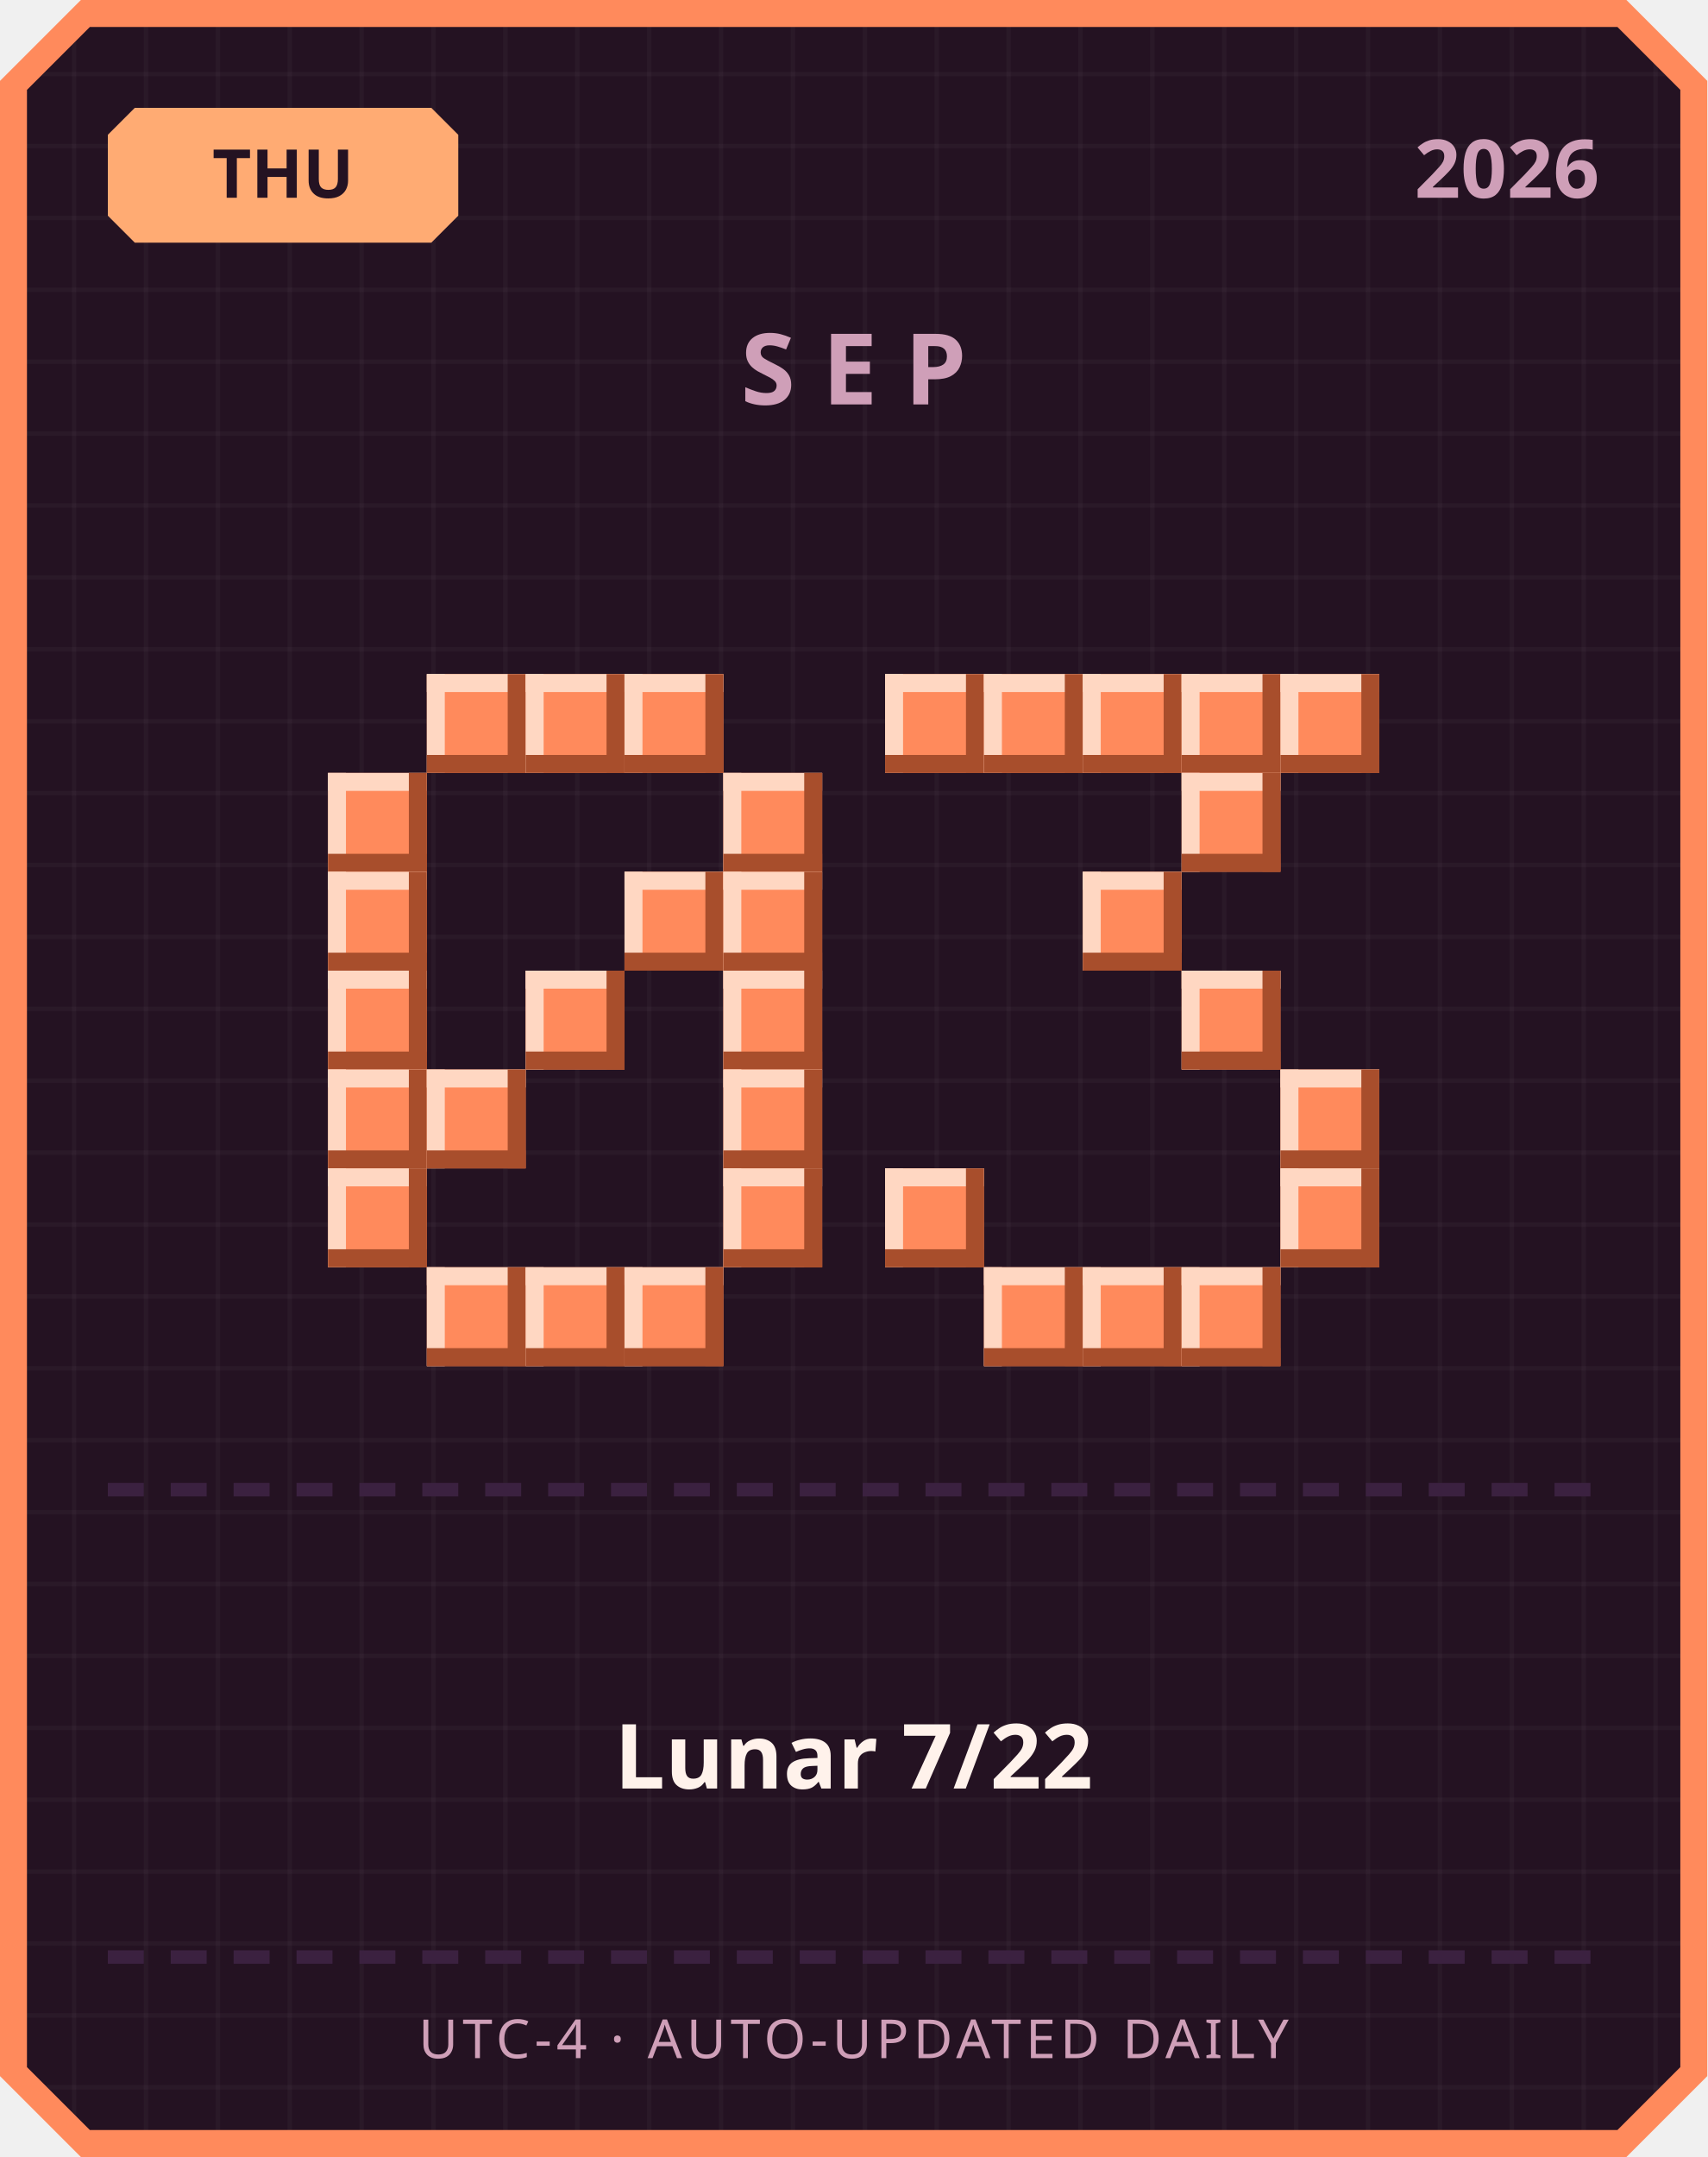
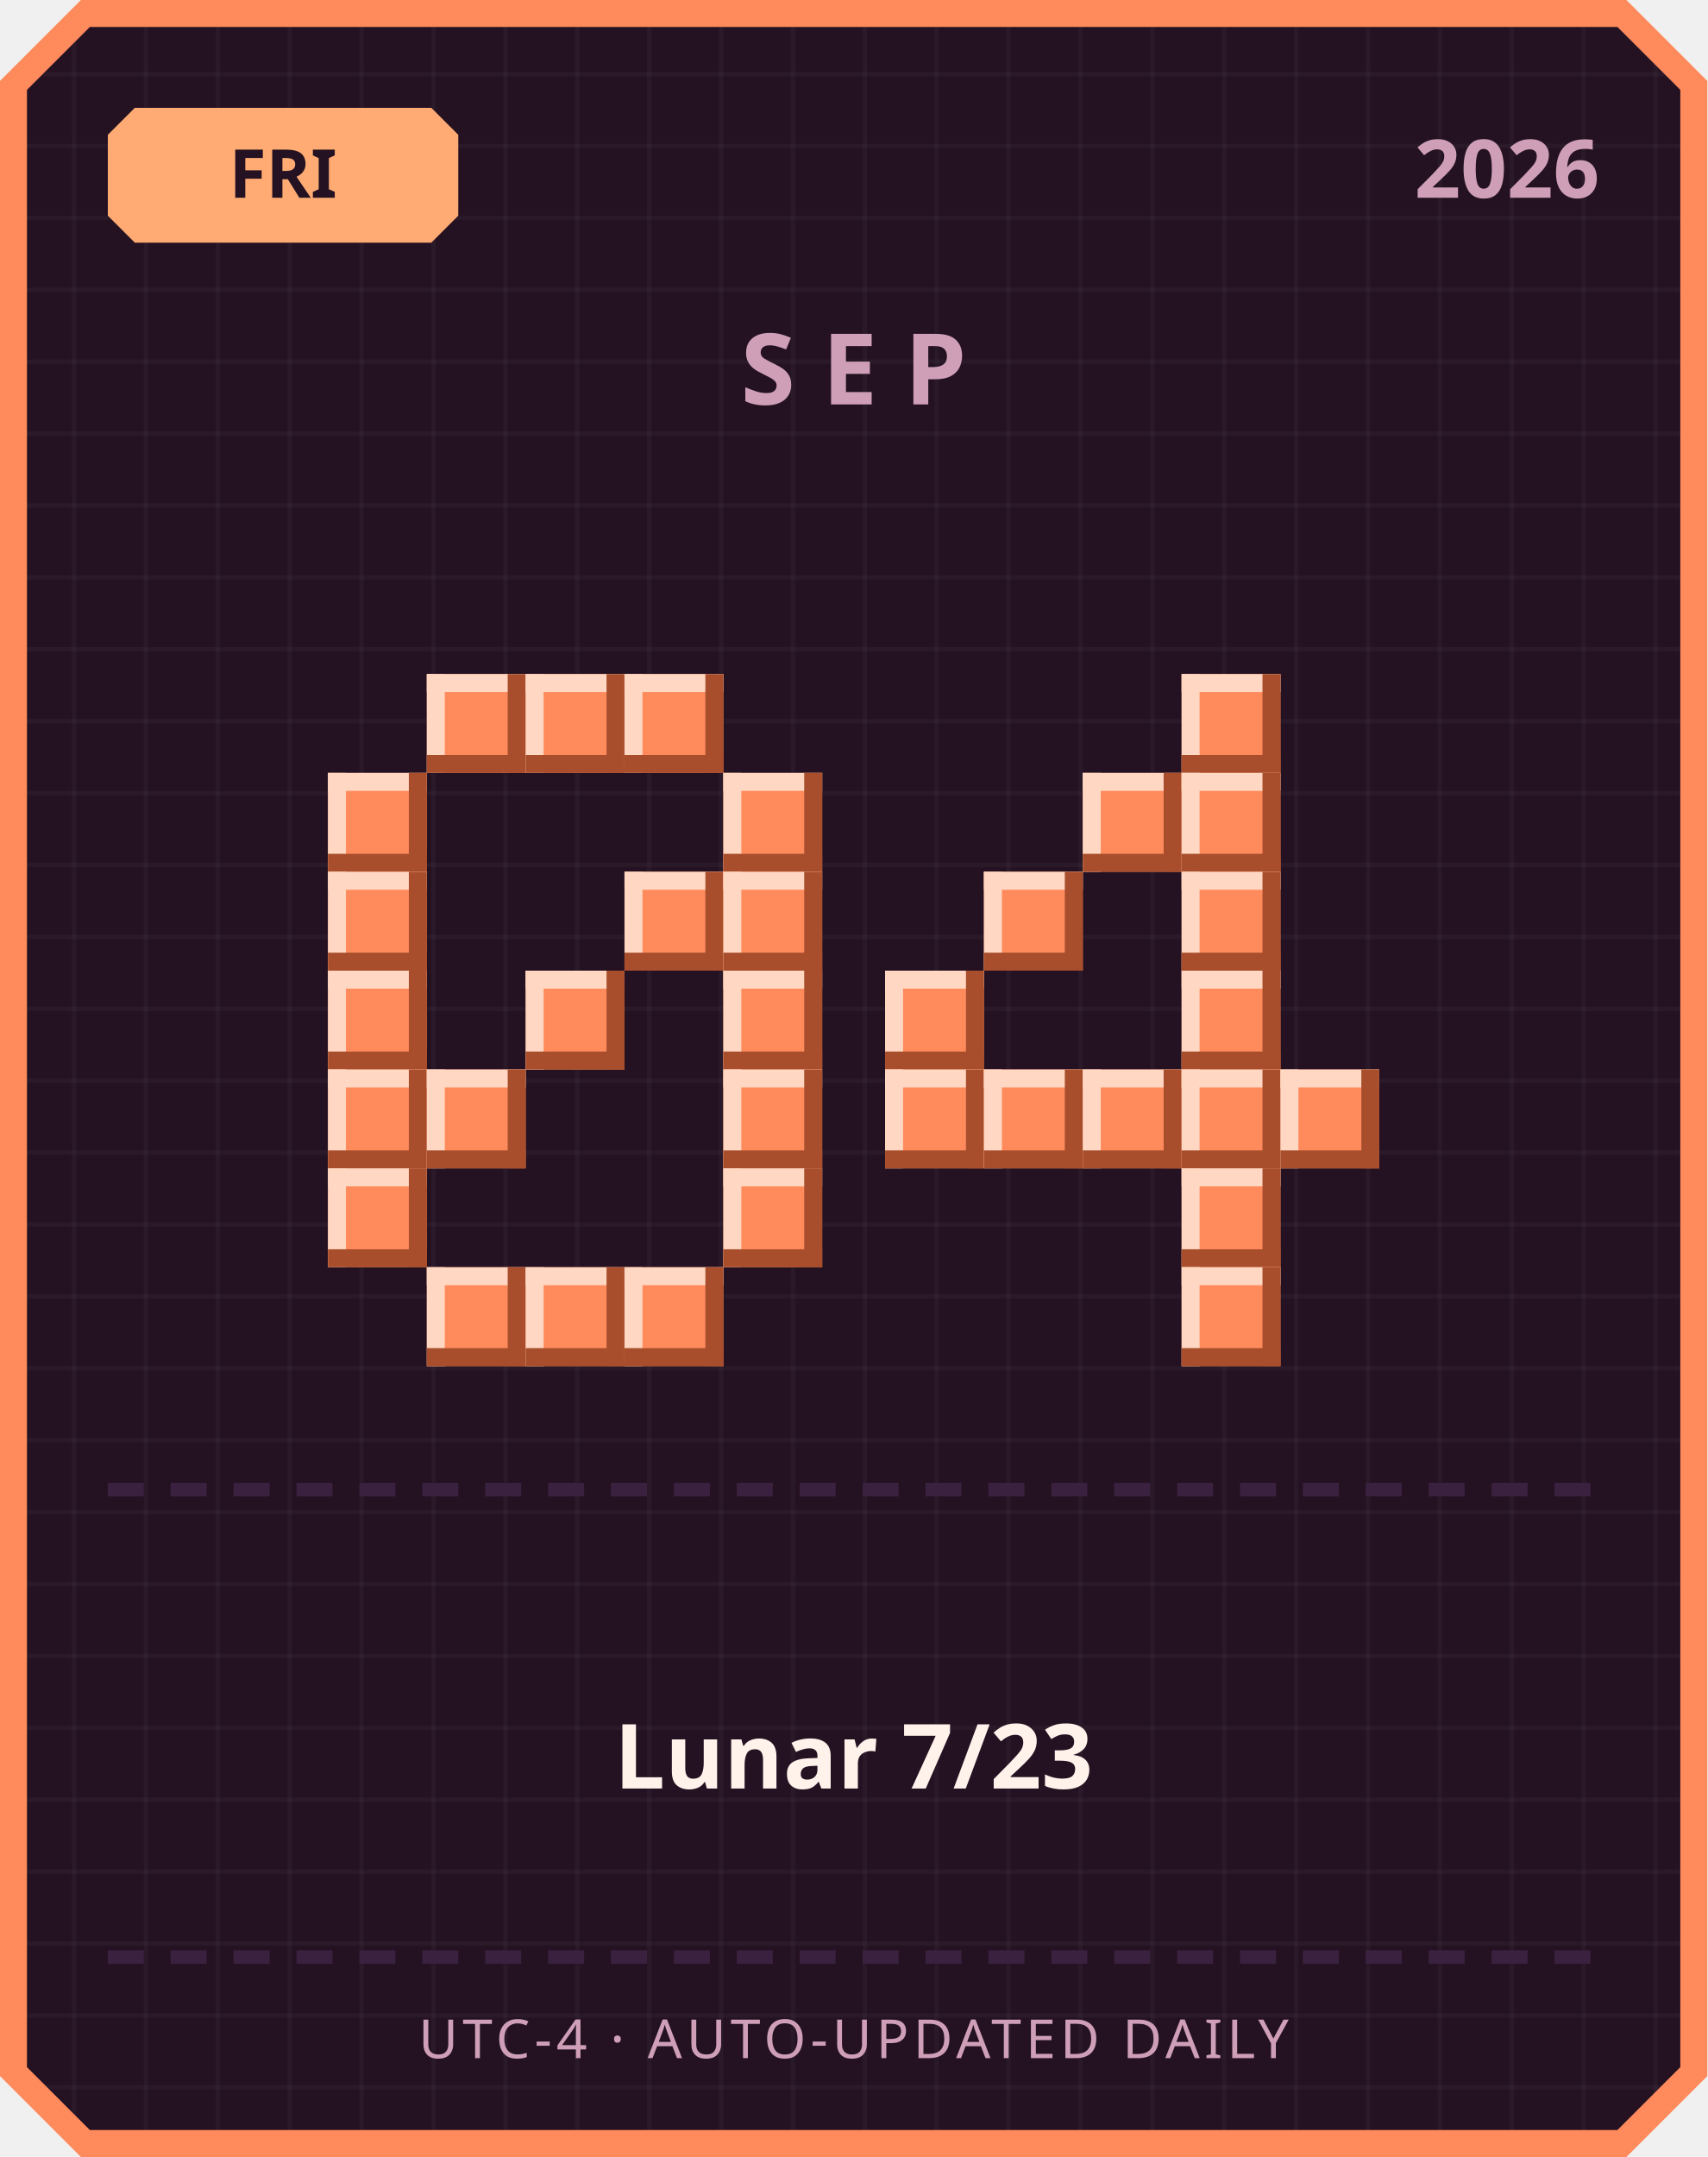
<svg xmlns="http://www.w3.org/2000/svg" width="380" height="480" viewBox="0 0 380 480">
  <defs>
    <pattern id="grid" width="16" height="16" patternUnits="userSpaceOnUse">
      <rect width="16" height="16" fill="#241222" />
      <rect width="1" height="16" fill="#ffffff" opacity="0.03" />
      <rect width="16" height="1" fill="#ffffff" opacity="0.03" />
    </pattern>
  </defs>
  <path d="M 18,0 L 362,0 L 380,18 L 380,462 L 362,480 L 18,480 L 0,462 L 0,18 Z" fill="#ff8a5c" />
  <path d="M 20,6 L 360,6 L 374,20 L 374,460 L 360,474 L 20,474 L 6,460 L 6,20 Z" fill="url(#grid)" />
  <path d="M 30,24 L 96,24 L 102,30 L 102,48 L 96,54 L 30,54 L 24,48 L 24,30 Z" fill="#ffab73" />
-   <text x="63" y="44" text-anchor="middle" font-family="'Segoe UI', sans-serif" font-size="15" font-weight="700" fill="#241222">THU</text>
+   <text x="63" y="44" text-anchor="middle" font-family="'Segoe UI', sans-serif" font-size="15" font-weight="700" fill="#241222">FRI</text>
  <text x="356" y="44" text-anchor="end" font-family="'Segoe UI', sans-serif" font-size="18" font-weight="700" fill="#cf9fb8">2026</text>
  <text x="190" y="90" text-anchor="middle" font-family="'Segoe UI', sans-serif" font-size="22" font-weight="700" letter-spacing="6" fill="#cf9fb8">SEP</text>
  <rect x="95" y="150" width="22" height="22" fill="#ff8a5c" />
  <rect x="95" y="150" width="22" height="4" fill="#ffd7c2" />
  <rect x="95" y="150" width="4" height="22" fill="#ffd7c2" />
  <rect x="95" y="168" width="22" height="4" fill="#a84e2c" />
  <rect x="113" y="150" width="4" height="22" fill="#a84e2c" />
  <rect x="117" y="150" width="22" height="22" fill="#ff8a5c" />
  <rect x="117" y="150" width="22" height="4" fill="#ffd7c2" />
  <rect x="117" y="150" width="4" height="22" fill="#ffd7c2" />
  <rect x="117" y="168" width="22" height="4" fill="#a84e2c" />
  <rect x="135" y="150" width="4" height="22" fill="#a84e2c" />
  <rect x="139" y="150" width="22" height="22" fill="#ff8a5c" />
  <rect x="139" y="150" width="22" height="4" fill="#ffd7c2" />
  <rect x="139" y="150" width="4" height="22" fill="#ffd7c2" />
  <rect x="139" y="168" width="22" height="4" fill="#a84e2c" />
  <rect x="157" y="150" width="4" height="22" fill="#a84e2c" />
  <rect x="73" y="172" width="22" height="22" fill="#ff8a5c" />
  <rect x="73" y="172" width="22" height="4" fill="#ffd7c2" />
  <rect x="73" y="172" width="4" height="22" fill="#ffd7c2" />
  <rect x="73" y="190" width="22" height="4" fill="#a84e2c" />
  <rect x="91" y="172" width="4" height="22" fill="#a84e2c" />
  <rect x="161" y="172" width="22" height="22" fill="#ff8a5c" />
  <rect x="161" y="172" width="22" height="4" fill="#ffd7c2" />
  <rect x="161" y="172" width="4" height="22" fill="#ffd7c2" />
  <rect x="161" y="190" width="22" height="4" fill="#a84e2c" />
  <rect x="179" y="172" width="4" height="22" fill="#a84e2c" />
  <rect x="73" y="194" width="22" height="22" fill="#ff8a5c" />
  <rect x="73" y="194" width="22" height="4" fill="#ffd7c2" />
  <rect x="73" y="194" width="4" height="22" fill="#ffd7c2" />
  <rect x="73" y="212" width="22" height="4" fill="#a84e2c" />
  <rect x="91" y="194" width="4" height="22" fill="#a84e2c" />
  <rect x="139" y="194" width="22" height="22" fill="#ff8a5c" />
  <rect x="139" y="194" width="22" height="4" fill="#ffd7c2" />
  <rect x="139" y="194" width="4" height="22" fill="#ffd7c2" />
  <rect x="139" y="212" width="22" height="4" fill="#a84e2c" />
  <rect x="157" y="194" width="4" height="22" fill="#a84e2c" />
  <rect x="161" y="194" width="22" height="22" fill="#ff8a5c" />
  <rect x="161" y="194" width="22" height="4" fill="#ffd7c2" />
  <rect x="161" y="194" width="4" height="22" fill="#ffd7c2" />
  <rect x="161" y="212" width="22" height="4" fill="#a84e2c" />
  <rect x="179" y="194" width="4" height="22" fill="#a84e2c" />
  <rect x="73" y="216" width="22" height="22" fill="#ff8a5c" />
  <rect x="73" y="216" width="22" height="4" fill="#ffd7c2" />
  <rect x="73" y="216" width="4" height="22" fill="#ffd7c2" />
  <rect x="73" y="234" width="22" height="4" fill="#a84e2c" />
  <rect x="91" y="216" width="4" height="22" fill="#a84e2c" />
  <rect x="117" y="216" width="22" height="22" fill="#ff8a5c" />
  <rect x="117" y="216" width="22" height="4" fill="#ffd7c2" />
  <rect x="117" y="216" width="4" height="22" fill="#ffd7c2" />
  <rect x="117" y="234" width="22" height="4" fill="#a84e2c" />
  <rect x="135" y="216" width="4" height="22" fill="#a84e2c" />
  <rect x="161" y="216" width="22" height="22" fill="#ff8a5c" />
  <rect x="161" y="216" width="22" height="4" fill="#ffd7c2" />
  <rect x="161" y="216" width="4" height="22" fill="#ffd7c2" />
  <rect x="161" y="234" width="22" height="4" fill="#a84e2c" />
  <rect x="179" y="216" width="4" height="22" fill="#a84e2c" />
  <rect x="73" y="238" width="22" height="22" fill="#ff8a5c" />
  <rect x="73" y="238" width="22" height="4" fill="#ffd7c2" />
  <rect x="73" y="238" width="4" height="22" fill="#ffd7c2" />
  <rect x="73" y="256" width="22" height="4" fill="#a84e2c" />
  <rect x="91" y="238" width="4" height="22" fill="#a84e2c" />
  <rect x="95" y="238" width="22" height="22" fill="#ff8a5c" />
  <rect x="95" y="238" width="22" height="4" fill="#ffd7c2" />
  <rect x="95" y="238" width="4" height="22" fill="#ffd7c2" />
  <rect x="95" y="256" width="22" height="4" fill="#a84e2c" />
  <rect x="113" y="238" width="4" height="22" fill="#a84e2c" />
  <rect x="161" y="238" width="22" height="22" fill="#ff8a5c" />
  <rect x="161" y="238" width="22" height="4" fill="#ffd7c2" />
  <rect x="161" y="238" width="4" height="22" fill="#ffd7c2" />
  <rect x="161" y="256" width="22" height="4" fill="#a84e2c" />
  <rect x="179" y="238" width="4" height="22" fill="#a84e2c" />
  <rect x="73" y="260" width="22" height="22" fill="#ff8a5c" />
  <rect x="73" y="260" width="22" height="4" fill="#ffd7c2" />
  <rect x="73" y="260" width="4" height="22" fill="#ffd7c2" />
  <rect x="73" y="278" width="22" height="4" fill="#a84e2c" />
  <rect x="91" y="260" width="4" height="22" fill="#a84e2c" />
  <rect x="161" y="260" width="22" height="22" fill="#ff8a5c" />
  <rect x="161" y="260" width="22" height="4" fill="#ffd7c2" />
  <rect x="161" y="260" width="4" height="22" fill="#ffd7c2" />
  <rect x="161" y="278" width="22" height="4" fill="#a84e2c" />
  <rect x="179" y="260" width="4" height="22" fill="#a84e2c" />
  <rect x="95" y="282" width="22" height="22" fill="#ff8a5c" />
  <rect x="95" y="282" width="22" height="4" fill="#ffd7c2" />
  <rect x="95" y="282" width="4" height="22" fill="#ffd7c2" />
  <rect x="95" y="300" width="22" height="4" fill="#a84e2c" />
  <rect x="113" y="282" width="4" height="22" fill="#a84e2c" />
  <rect x="117" y="282" width="22" height="22" fill="#ff8a5c" />
  <rect x="117" y="282" width="22" height="4" fill="#ffd7c2" />
  <rect x="117" y="282" width="4" height="22" fill="#ffd7c2" />
  <rect x="117" y="300" width="22" height="4" fill="#a84e2c" />
  <rect x="135" y="282" width="4" height="22" fill="#a84e2c" />
  <rect x="139" y="282" width="22" height="22" fill="#ff8a5c" />
  <rect x="139" y="282" width="22" height="4" fill="#ffd7c2" />
  <rect x="139" y="282" width="4" height="22" fill="#ffd7c2" />
  <rect x="139" y="300" width="22" height="4" fill="#a84e2c" />
  <rect x="157" y="282" width="4" height="22" fill="#a84e2c" />
-   <rect x="197" y="150" width="22" height="22" fill="#ff8a5c" />
-   <rect x="197" y="150" width="22" height="4" fill="#ffd7c2" />
-   <rect x="197" y="150" width="4" height="22" fill="#ffd7c2" />
-   <rect x="197" y="168" width="22" height="4" fill="#a84e2c" />
-   <rect x="215" y="150" width="4" height="22" fill="#a84e2c" />
-   <rect x="219" y="150" width="22" height="22" fill="#ff8a5c" />
-   <rect x="219" y="150" width="22" height="4" fill="#ffd7c2" />
-   <rect x="219" y="150" width="4" height="22" fill="#ffd7c2" />
-   <rect x="219" y="168" width="22" height="4" fill="#a84e2c" />
-   <rect x="237" y="150" width="4" height="22" fill="#a84e2c" />
-   <rect x="241" y="150" width="22" height="22" fill="#ff8a5c" />
-   <rect x="241" y="150" width="22" height="4" fill="#ffd7c2" />
-   <rect x="241" y="150" width="4" height="22" fill="#ffd7c2" />
-   <rect x="241" y="168" width="22" height="4" fill="#a84e2c" />
-   <rect x="259" y="150" width="4" height="22" fill="#a84e2c" />
  <rect x="263" y="150" width="22" height="22" fill="#ff8a5c" />
  <rect x="263" y="150" width="22" height="4" fill="#ffd7c2" />
  <rect x="263" y="150" width="4" height="22" fill="#ffd7c2" />
  <rect x="263" y="168" width="22" height="4" fill="#a84e2c" />
  <rect x="281" y="150" width="4" height="22" fill="#a84e2c" />
-   <rect x="285" y="150" width="22" height="22" fill="#ff8a5c" />
-   <rect x="285" y="150" width="22" height="4" fill="#ffd7c2" />
-   <rect x="285" y="150" width="4" height="22" fill="#ffd7c2" />
-   <rect x="285" y="168" width="22" height="4" fill="#a84e2c" />
-   <rect x="303" y="150" width="4" height="22" fill="#a84e2c" />
+   <rect x="241" y="172" width="22" height="22" fill="#ff8a5c" />
+   <rect x="241" y="172" width="22" height="4" fill="#ffd7c2" />
+   <rect x="241" y="172" width="4" height="22" fill="#ffd7c2" />
+   <rect x="241" y="190" width="22" height="4" fill="#a84e2c" />
+   <rect x="259" y="172" width="4" height="22" fill="#a84e2c" />
  <rect x="263" y="172" width="22" height="22" fill="#ff8a5c" />
  <rect x="263" y="172" width="22" height="4" fill="#ffd7c2" />
  <rect x="263" y="172" width="4" height="22" fill="#ffd7c2" />
  <rect x="263" y="190" width="22" height="4" fill="#a84e2c" />
  <rect x="281" y="172" width="4" height="22" fill="#a84e2c" />
-   <rect x="241" y="194" width="22" height="22" fill="#ff8a5c" />
-   <rect x="241" y="194" width="22" height="4" fill="#ffd7c2" />
-   <rect x="241" y="194" width="4" height="22" fill="#ffd7c2" />
-   <rect x="241" y="212" width="22" height="4" fill="#a84e2c" />
-   <rect x="259" y="194" width="4" height="22" fill="#a84e2c" />
+   <rect x="219" y="194" width="22" height="22" fill="#ff8a5c" />
+   <rect x="219" y="194" width="22" height="4" fill="#ffd7c2" />
+   <rect x="219" y="194" width="4" height="22" fill="#ffd7c2" />
+   <rect x="219" y="212" width="22" height="4" fill="#a84e2c" />
+   <rect x="237" y="194" width="4" height="22" fill="#a84e2c" />
+   <rect x="263" y="194" width="22" height="22" fill="#ff8a5c" />
+   <rect x="263" y="194" width="22" height="4" fill="#ffd7c2" />
+   <rect x="263" y="194" width="4" height="22" fill="#ffd7c2" />
+   <rect x="263" y="212" width="22" height="4" fill="#a84e2c" />
+   <rect x="281" y="194" width="4" height="22" fill="#a84e2c" />
+   <rect x="197" y="216" width="22" height="22" fill="#ff8a5c" />
+   <rect x="197" y="216" width="22" height="4" fill="#ffd7c2" />
+   <rect x="197" y="216" width="4" height="22" fill="#ffd7c2" />
+   <rect x="197" y="234" width="22" height="4" fill="#a84e2c" />
+   <rect x="215" y="216" width="4" height="22" fill="#a84e2c" />
  <rect x="263" y="216" width="22" height="22" fill="#ff8a5c" />
  <rect x="263" y="216" width="22" height="4" fill="#ffd7c2" />
  <rect x="263" y="216" width="4" height="22" fill="#ffd7c2" />
  <rect x="263" y="234" width="22" height="4" fill="#a84e2c" />
  <rect x="281" y="216" width="4" height="22" fill="#a84e2c" />
+   <rect x="197" y="238" width="22" height="22" fill="#ff8a5c" />
+   <rect x="197" y="238" width="22" height="4" fill="#ffd7c2" />
+   <rect x="197" y="238" width="4" height="22" fill="#ffd7c2" />
+   <rect x="197" y="256" width="22" height="4" fill="#a84e2c" />
+   <rect x="215" y="238" width="4" height="22" fill="#a84e2c" />
+   <rect x="219" y="238" width="22" height="22" fill="#ff8a5c" />
+   <rect x="219" y="238" width="22" height="4" fill="#ffd7c2" />
+   <rect x="219" y="238" width="4" height="22" fill="#ffd7c2" />
+   <rect x="219" y="256" width="22" height="4" fill="#a84e2c" />
+   <rect x="237" y="238" width="4" height="22" fill="#a84e2c" />
+   <rect x="241" y="238" width="22" height="22" fill="#ff8a5c" />
+   <rect x="241" y="238" width="22" height="4" fill="#ffd7c2" />
+   <rect x="241" y="238" width="4" height="22" fill="#ffd7c2" />
+   <rect x="241" y="256" width="22" height="4" fill="#a84e2c" />
+   <rect x="259" y="238" width="4" height="22" fill="#a84e2c" />
+   <rect x="263" y="238" width="22" height="22" fill="#ff8a5c" />
+   <rect x="263" y="238" width="22" height="4" fill="#ffd7c2" />
+   <rect x="263" y="238" width="4" height="22" fill="#ffd7c2" />
+   <rect x="263" y="256" width="22" height="4" fill="#a84e2c" />
+   <rect x="281" y="238" width="4" height="22" fill="#a84e2c" />
  <rect x="285" y="238" width="22" height="22" fill="#ff8a5c" />
  <rect x="285" y="238" width="22" height="4" fill="#ffd7c2" />
  <rect x="285" y="238" width="4" height="22" fill="#ffd7c2" />
  <rect x="285" y="256" width="22" height="4" fill="#a84e2c" />
  <rect x="303" y="238" width="4" height="22" fill="#a84e2c" />
-   <rect x="197" y="260" width="22" height="22" fill="#ff8a5c" />
-   <rect x="197" y="260" width="22" height="4" fill="#ffd7c2" />
-   <rect x="197" y="260" width="4" height="22" fill="#ffd7c2" />
-   <rect x="197" y="278" width="22" height="4" fill="#a84e2c" />
-   <rect x="215" y="260" width="4" height="22" fill="#a84e2c" />
-   <rect x="285" y="260" width="22" height="22" fill="#ff8a5c" />
-   <rect x="285" y="260" width="22" height="4" fill="#ffd7c2" />
-   <rect x="285" y="260" width="4" height="22" fill="#ffd7c2" />
-   <rect x="285" y="278" width="22" height="4" fill="#a84e2c" />
-   <rect x="303" y="260" width="4" height="22" fill="#a84e2c" />
-   <rect x="219" y="282" width="22" height="22" fill="#ff8a5c" />
-   <rect x="219" y="282" width="22" height="4" fill="#ffd7c2" />
-   <rect x="219" y="282" width="4" height="22" fill="#ffd7c2" />
-   <rect x="219" y="300" width="22" height="4" fill="#a84e2c" />
-   <rect x="237" y="282" width="4" height="22" fill="#a84e2c" />
-   <rect x="241" y="282" width="22" height="22" fill="#ff8a5c" />
-   <rect x="241" y="282" width="22" height="4" fill="#ffd7c2" />
-   <rect x="241" y="282" width="4" height="22" fill="#ffd7c2" />
-   <rect x="241" y="300" width="22" height="4" fill="#a84e2c" />
-   <rect x="259" y="282" width="4" height="22" fill="#a84e2c" />
+   <rect x="263" y="260" width="22" height="22" fill="#ff8a5c" />
+   <rect x="263" y="260" width="22" height="4" fill="#ffd7c2" />
+   <rect x="263" y="260" width="4" height="22" fill="#ffd7c2" />
+   <rect x="263" y="278" width="22" height="4" fill="#a84e2c" />
+   <rect x="281" y="260" width="4" height="22" fill="#a84e2c" />
  <rect x="263" y="282" width="22" height="22" fill="#ff8a5c" />
  <rect x="263" y="282" width="22" height="4" fill="#ffd7c2" />
  <rect x="263" y="282" width="4" height="22" fill="#ffd7c2" />
  <rect x="263" y="300" width="22" height="4" fill="#a84e2c" />
  <rect x="281" y="282" width="4" height="22" fill="#a84e2c" />
  <rect x="24" y="330" width="8" height="3" fill="#3b2140" />
  <rect x="38" y="330" width="8" height="3" fill="#3b2140" />
  <rect x="52" y="330" width="8" height="3" fill="#3b2140" />
  <rect x="66" y="330" width="8" height="3" fill="#3b2140" />
  <rect x="80" y="330" width="8" height="3" fill="#3b2140" />
  <rect x="94" y="330" width="8" height="3" fill="#3b2140" />
  <rect x="108" y="330" width="8" height="3" fill="#3b2140" />
  <rect x="122" y="330" width="8" height="3" fill="#3b2140" />
  <rect x="136" y="330" width="8" height="3" fill="#3b2140" />
  <rect x="150" y="330" width="8" height="3" fill="#3b2140" />
  <rect x="164" y="330" width="8" height="3" fill="#3b2140" />
  <rect x="178" y="330" width="8" height="3" fill="#3b2140" />
  <rect x="192" y="330" width="8" height="3" fill="#3b2140" />
  <rect x="206" y="330" width="8" height="3" fill="#3b2140" />
  <rect x="220" y="330" width="8" height="3" fill="#3b2140" />
  <rect x="234" y="330" width="8" height="3" fill="#3b2140" />
  <rect x="248" y="330" width="8" height="3" fill="#3b2140" />
  <rect x="262" y="330" width="8" height="3" fill="#3b2140" />
  <rect x="276" y="330" width="8" height="3" fill="#3b2140" />
  <rect x="290" y="330" width="8" height="3" fill="#3b2140" />
  <rect x="304" y="330" width="8" height="3" fill="#3b2140" />
  <rect x="318" y="330" width="8" height="3" fill="#3b2140" />
  <rect x="332" y="330" width="8" height="3" fill="#3b2140" />
  <rect x="346" y="330" width="8" height="3" fill="#3b2140" />
-   <text x="190" y="398" text-anchor="middle" font-family="'Segoe UI', 'Microsoft JhengHei', sans-serif" font-size="20" font-weight="700" fill="#fff2eb">Lunar 7/22</text>
+   <text x="190" y="398" text-anchor="middle" font-family="'Segoe UI', 'Microsoft JhengHei', sans-serif" font-size="20" font-weight="700" fill="#fff2eb">Lunar 7/23</text>
  <rect x="24" y="434" width="8" height="3" fill="#3b2140" />
  <rect x="38" y="434" width="8" height="3" fill="#3b2140" />
  <rect x="52" y="434" width="8" height="3" fill="#3b2140" />
  <rect x="66" y="434" width="8" height="3" fill="#3b2140" />
  <rect x="80" y="434" width="8" height="3" fill="#3b2140" />
  <rect x="94" y="434" width="8" height="3" fill="#3b2140" />
  <rect x="108" y="434" width="8" height="3" fill="#3b2140" />
  <rect x="122" y="434" width="8" height="3" fill="#3b2140" />
  <rect x="136" y="434" width="8" height="3" fill="#3b2140" />
  <rect x="150" y="434" width="8" height="3" fill="#3b2140" />
  <rect x="164" y="434" width="8" height="3" fill="#3b2140" />
  <rect x="178" y="434" width="8" height="3" fill="#3b2140" />
  <rect x="192" y="434" width="8" height="3" fill="#3b2140" />
  <rect x="206" y="434" width="8" height="3" fill="#3b2140" />
  <rect x="220" y="434" width="8" height="3" fill="#3b2140" />
  <rect x="234" y="434" width="8" height="3" fill="#3b2140" />
  <rect x="248" y="434" width="8" height="3" fill="#3b2140" />
  <rect x="262" y="434" width="8" height="3" fill="#3b2140" />
  <rect x="276" y="434" width="8" height="3" fill="#3b2140" />
  <rect x="290" y="434" width="8" height="3" fill="#3b2140" />
  <rect x="304" y="434" width="8" height="3" fill="#3b2140" />
  <rect x="318" y="434" width="8" height="3" fill="#3b2140" />
  <rect x="332" y="434" width="8" height="3" fill="#3b2140" />
  <rect x="346" y="434" width="8" height="3" fill="#3b2140" />
  <text x="190" y="458" text-anchor="middle" font-family="'Segoe UI', sans-serif" font-size="12" letter-spacing="1" fill="#cf9fb8">UTC-4 · AUTO-UPDATED DAILY</text>
</svg>
